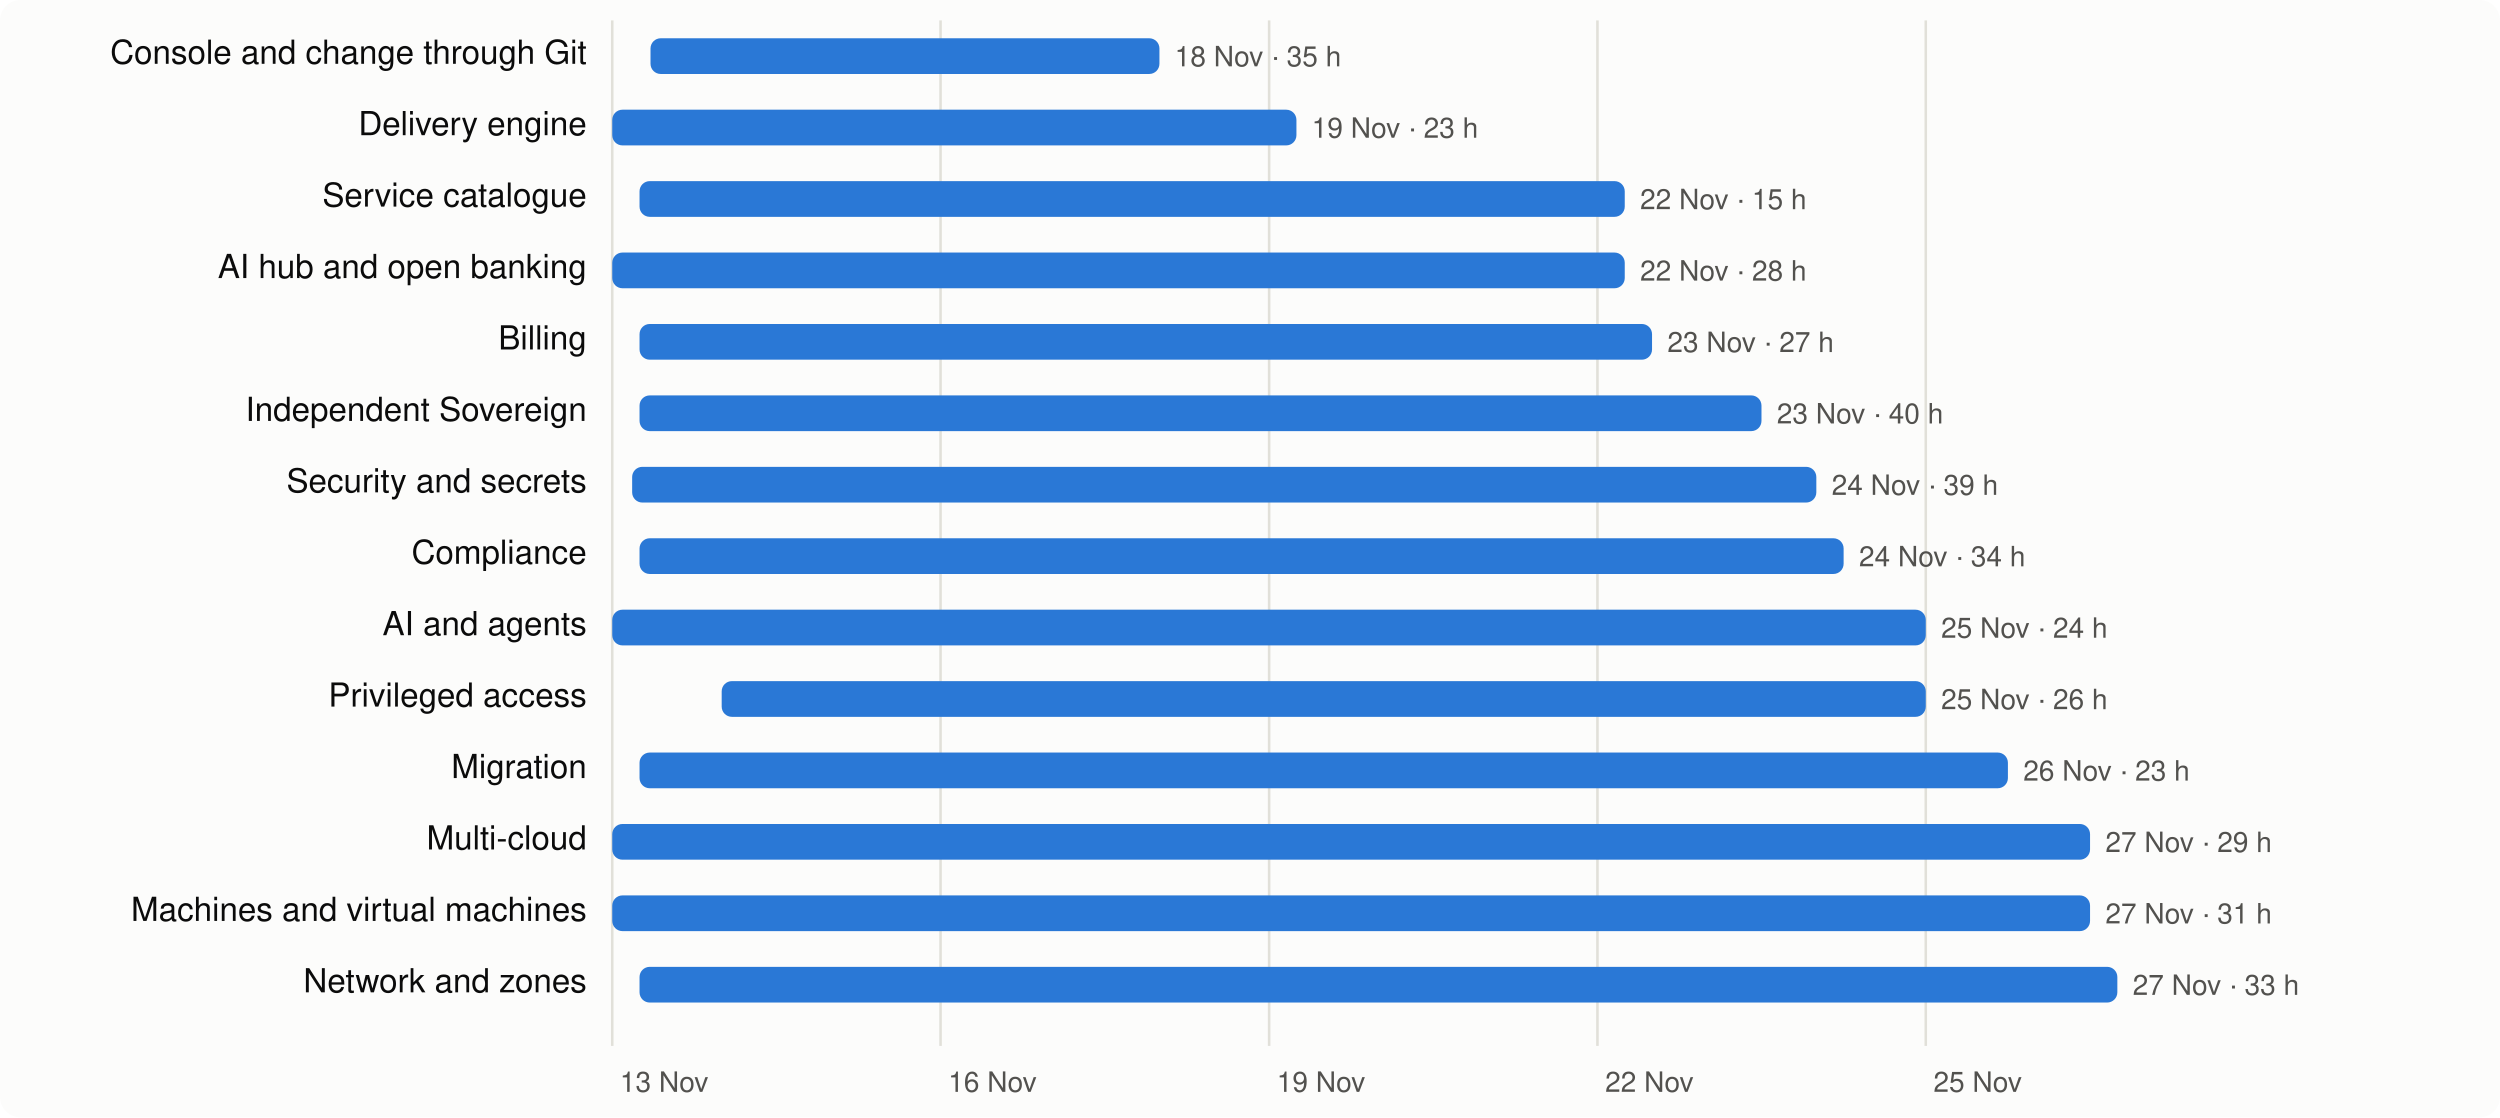
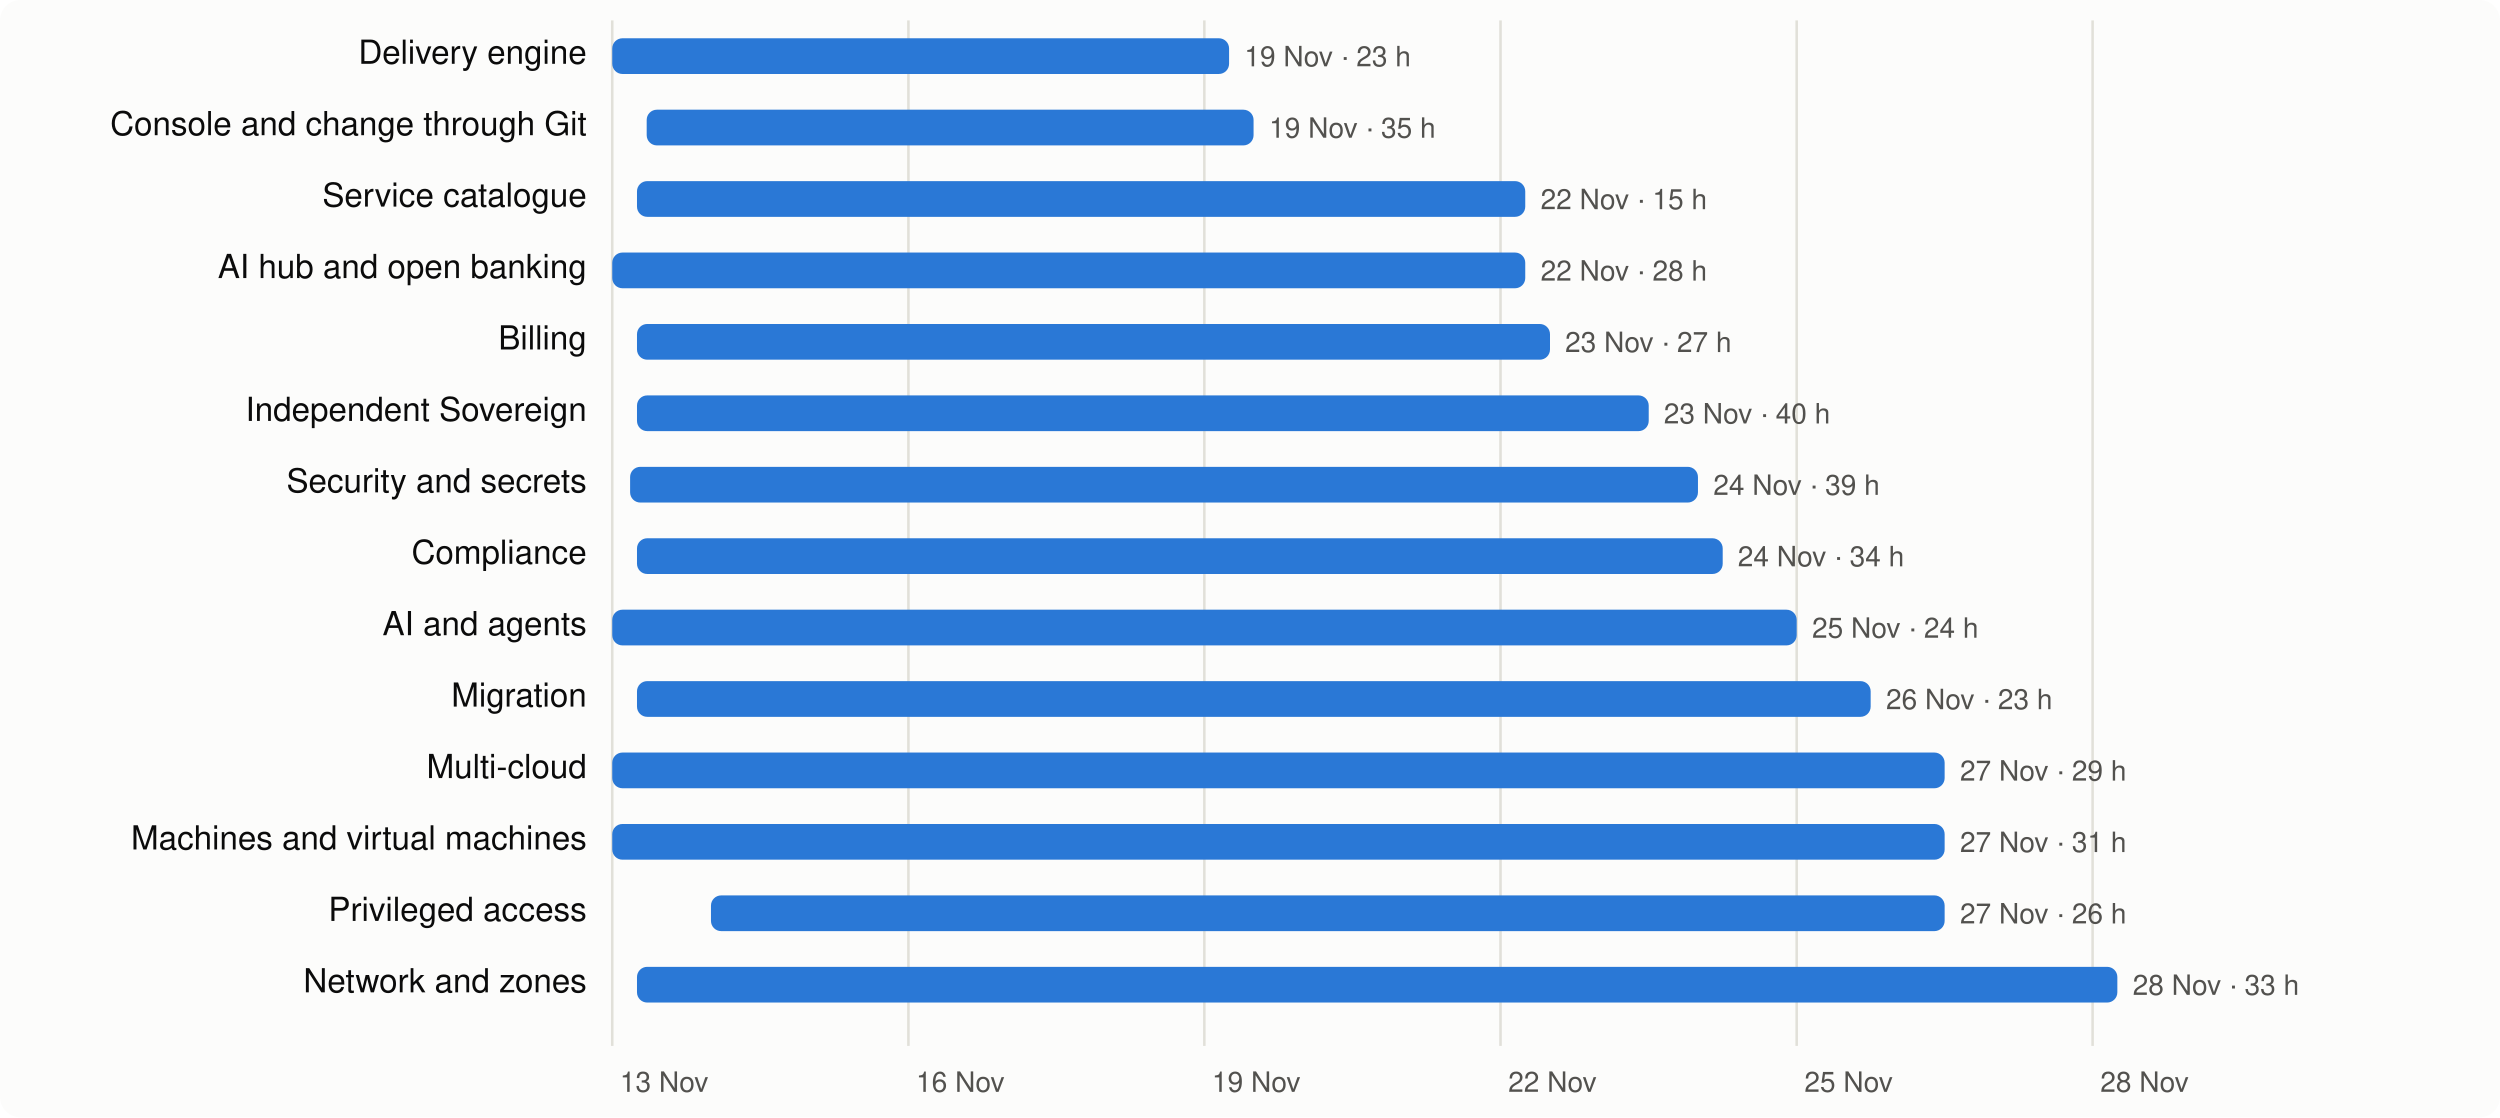
<svg xmlns="http://www.w3.org/2000/svg" viewBox="0 0 980 438" width="980" height="438" font-family="system-ui,-apple-system,Segoe UI,Helvetica,Arial,sans-serif" font-size="13">
  <rect width="980" height="438" rx="8" fill="#fcfcfb" />
  <line x1="240.0" x2="240.0" y1="8" y2="410" stroke="#e1e0d9" />
  <text x="243.0" y="428" fill="#52514e" font-size="11">13 Nov</text>
-   <line x1="368.7" x2="368.7" y1="8" y2="410" stroke="#e1e0d9" />
-   <text x="371.7" y="428" fill="#52514e" font-size="11">16 Nov</text>
-   <line x1="497.5" x2="497.5" y1="8" y2="410" stroke="#e1e0d9" />
-   <text x="500.5" y="428" fill="#52514e" font-size="11">19 Nov</text>
-   <line x1="626.2" x2="626.2" y1="8" y2="410" stroke="#e1e0d9" />
-   <text x="629.2" y="428" fill="#52514e" font-size="11">22 Nov</text>
-   <line x1="754.9" x2="754.9" y1="8" y2="410" stroke="#e1e0d9" />
-   <text x="757.9" y="428" fill="#52514e" font-size="11">25 Nov</text>
-   <text x="230" y="25" text-anchor="end" fill="#0b0b0b">Console and change through Git</text>
-   <rect x="255.0" y="15" width="199.5" height="14" rx="4" fill="#2a78d6" />
-   <text x="460.5" y="26" fill="#52514e" font-size="11">18 Nov · 35 h</text>
-   <text x="230" y="53" text-anchor="end" fill="#0b0b0b">Delivery engine</text>
-   <rect x="240.0" y="43" width="268.2" height="14" rx="4" fill="#2a78d6" />
-   <text x="514.2" y="54" fill="#52514e" font-size="11">19 Nov · 23 h</text>
+   <line x1="356.1" x2="356.1" y1="8" y2="410" stroke="#e1e0d9" />
+   <text x="359.1" y="428" fill="#52514e" font-size="11">16 Nov</text>
+   <line x1="472.1" x2="472.1" y1="8" y2="410" stroke="#e1e0d9" />
+   <text x="475.1" y="428" fill="#52514e" font-size="11">19 Nov</text>
+   <line x1="588.2" x2="588.2" y1="8" y2="410" stroke="#e1e0d9" />
+   <text x="591.2" y="428" fill="#52514e" font-size="11">22 Nov</text>
+   <line x1="704.3" x2="704.3" y1="8" y2="410" stroke="#e1e0d9" />
+   <text x="707.3" y="428" fill="#52514e" font-size="11">25 Nov</text>
+   <line x1="820.3" x2="820.3" y1="8" y2="410" stroke="#e1e0d9" />
+   <text x="823.3" y="428" fill="#52514e" font-size="11">28 Nov</text>
+   <text x="230" y="25" text-anchor="end" fill="#0b0b0b">Delivery engine</text>
+   <rect x="240.0" y="15" width="241.8" height="14" rx="4" fill="#2a78d6" />
+   <text x="487.8" y="26" fill="#52514e" font-size="11">19 Nov · 23 h</text>
+   <text x="230" y="53" text-anchor="end" fill="#0b0b0b">Console and change through Git</text>
+   <rect x="253.5" y="43" width="237.9" height="14" rx="4" fill="#2a78d6" />
+   <text x="497.5" y="54" fill="#52514e" font-size="11">19 Nov · 35 h</text>
  <text x="230" y="81" text-anchor="end" fill="#0b0b0b">Service catalogue</text>
-   <rect x="250.7" y="71" width="386.2" height="14" rx="4" fill="#2a78d6" />
-   <text x="642.9" y="82" fill="#52514e" font-size="11">22 Nov · 15 h</text>
+   <rect x="249.7" y="71" width="348.2" height="14" rx="4" fill="#2a78d6" />
+   <text x="603.9" y="82" fill="#52514e" font-size="11">22 Nov · 15 h</text>
  <text x="230" y="109" text-anchor="end" fill="#0b0b0b">AI hub and open banking</text>
-   <rect x="240.0" y="99" width="396.9" height="14" rx="4" fill="#2a78d6" />
-   <text x="642.9" y="110" fill="#52514e" font-size="11">22 Nov · 28 h</text>
+   <rect x="240.0" y="99" width="357.9" height="14" rx="4" fill="#2a78d6" />
+   <text x="603.9" y="110" fill="#52514e" font-size="11">22 Nov · 28 h</text>
  <text x="230" y="137" text-anchor="end" fill="#0b0b0b">Billing</text>
-   <rect x="250.7" y="127" width="396.9" height="14" rx="4" fill="#2a78d6" />
-   <text x="653.6" y="138" fill="#52514e" font-size="11">23 Nov · 27 h</text>
+   <rect x="249.7" y="127" width="357.9" height="14" rx="4" fill="#2a78d6" />
+   <text x="613.5" y="138" fill="#52514e" font-size="11">23 Nov · 27 h</text>
  <text x="230" y="165" text-anchor="end" fill="#0b0b0b">Independent Sovereign</text>
-   <rect x="250.7" y="155" width="439.8" height="14" rx="4" fill="#2a78d6" />
-   <text x="696.5" y="166" fill="#52514e" font-size="11">23 Nov · 40 h</text>
+   <rect x="249.7" y="155" width="396.6" height="14" rx="4" fill="#2a78d6" />
+   <text x="652.2" y="166" fill="#52514e" font-size="11">23 Nov · 40 h</text>
  <text x="230" y="193" text-anchor="end" fill="#0b0b0b">Security and secrets</text>
-   <rect x="247.8" y="183" width="464.2" height="14" rx="4" fill="#2a78d6" />
-   <text x="718.0" y="194" fill="#52514e" font-size="11">24 Nov · 39 h</text>
+   <rect x="247.0" y="183" width="418.6" height="14" rx="4" fill="#2a78d6" />
+   <text x="671.6" y="194" fill="#52514e" font-size="11">24 Nov · 39 h</text>
  <text x="230" y="221" text-anchor="end" fill="#0b0b0b">Compliance</text>
-   <rect x="250.7" y="211" width="472.0" height="14" rx="4" fill="#2a78d6" />
-   <text x="728.7" y="222" fill="#52514e" font-size="11">24 Nov · 34 h</text>
+   <rect x="249.7" y="211" width="425.6" height="14" rx="4" fill="#2a78d6" />
+   <text x="681.2" y="222" fill="#52514e" font-size="11">24 Nov · 34 h</text>
  <text x="230" y="249" text-anchor="end" fill="#0b0b0b">AI and agents</text>
-   <rect x="240.0" y="239" width="514.9" height="14" rx="4" fill="#2a78d6" />
-   <text x="760.9" y="250" fill="#52514e" font-size="11">25 Nov · 24 h</text>
-   <text x="230" y="277" text-anchor="end" fill="#0b0b0b">Privileged access</text>
-   <rect x="282.9" y="267" width="472.0" height="14" rx="4" fill="#2a78d6" />
-   <text x="760.9" y="278" fill="#52514e" font-size="11">25 Nov · 26 h</text>
-   <text x="230" y="305" text-anchor="end" fill="#0b0b0b">Migration</text>
-   <rect x="250.7" y="295" width="536.4" height="14" rx="4" fill="#2a78d6" />
-   <text x="793.1" y="306" fill="#52514e" font-size="11">26 Nov · 23 h</text>
-   <text x="230" y="333" text-anchor="end" fill="#0b0b0b">Multi-cloud</text>
-   <rect x="240.0" y="323" width="579.3" height="14" rx="4" fill="#2a78d6" />
-   <text x="825.3" y="334" fill="#52514e" font-size="11">27 Nov · 29 h</text>
-   <text x="230" y="361" text-anchor="end" fill="#0b0b0b">Machines and virtual machines</text>
-   <rect x="240.0" y="351" width="579.3" height="14" rx="4" fill="#2a78d6" />
-   <text x="825.3" y="362" fill="#52514e" font-size="11">27 Nov · 31 h</text>
+   <rect x="240.0" y="239" width="464.3" height="14" rx="4" fill="#2a78d6" />
+   <text x="710.3" y="250" fill="#52514e" font-size="11">25 Nov · 24 h</text>
+   <text x="230" y="277" text-anchor="end" fill="#0b0b0b">Migration</text>
+   <rect x="249.7" y="267" width="483.6" height="14" rx="4" fill="#2a78d6" />
+   <text x="739.3" y="278" fill="#52514e" font-size="11">26 Nov · 23 h</text>
+   <text x="230" y="305" text-anchor="end" fill="#0b0b0b">Multi-cloud</text>
+   <rect x="240.0" y="295" width="522.3" height="14" rx="4" fill="#2a78d6" />
+   <text x="768.3" y="306" fill="#52514e" font-size="11">27 Nov · 29 h</text>
+   <text x="230" y="333" text-anchor="end" fill="#0b0b0b">Machines and virtual machines</text>
+   <rect x="240.0" y="323" width="522.3" height="14" rx="4" fill="#2a78d6" />
+   <text x="768.3" y="334" fill="#52514e" font-size="11">27 Nov · 31 h</text>
+   <text x="230" y="361" text-anchor="end" fill="#0b0b0b">Privileged access</text>
+   <rect x="278.7" y="351" width="483.6" height="14" rx="4" fill="#2a78d6" />
+   <text x="768.3" y="362" fill="#52514e" font-size="11">27 Nov · 26 h</text>
  <text x="230" y="389" text-anchor="end" fill="#0b0b0b">Network and zones</text>
-   <rect x="250.7" y="379" width="579.3" height="14" rx="4" fill="#2a78d6" />
-   <text x="836.0" y="390" fill="#52514e" font-size="11">27 Nov · 33 h</text>
+   <rect x="249.7" y="379" width="580.3" height="14" rx="4" fill="#2a78d6" />
+   <text x="836.0" y="390" fill="#52514e" font-size="11">28 Nov · 33 h</text>
</svg>
